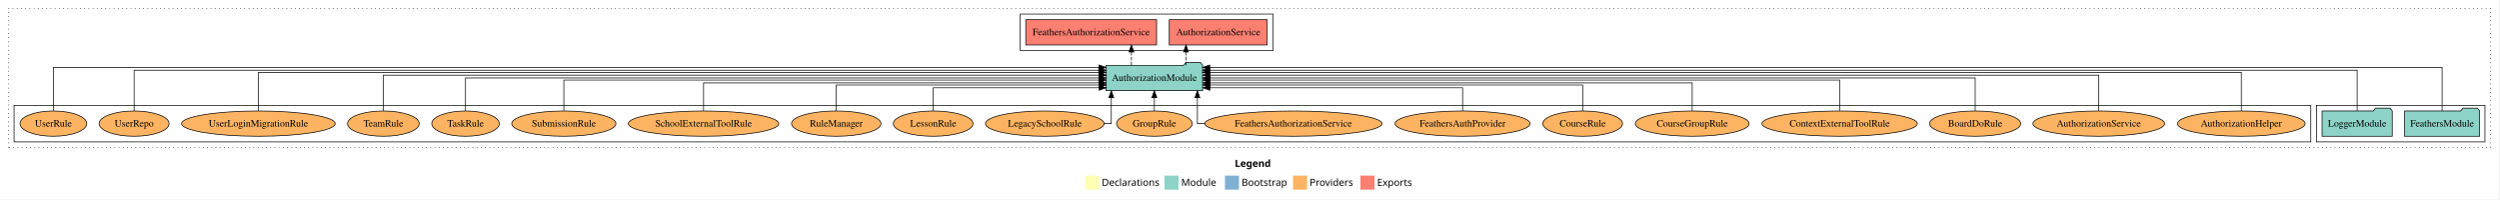
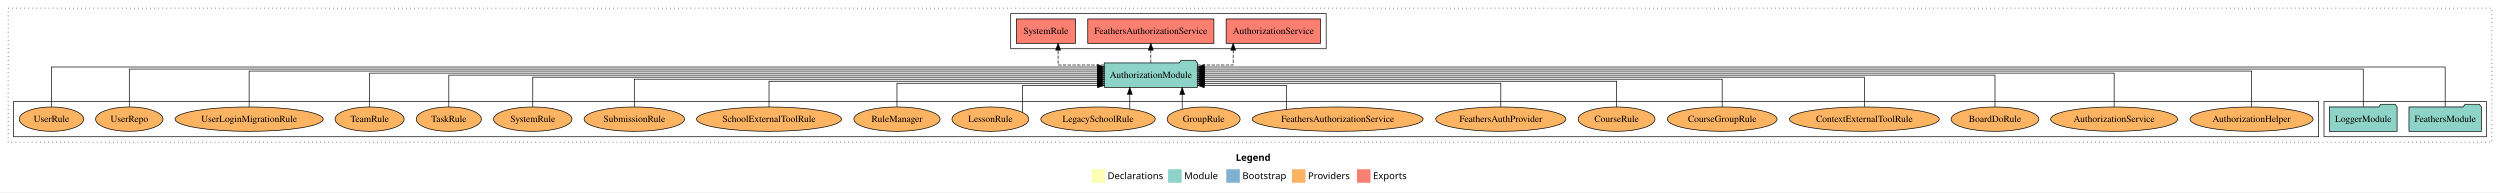
- <svg xmlns="http://www.w3.org/2000/svg" width="3559pt" height="284pt" viewBox="0.00 0.00 3559.00 284.00">
+ <svg xmlns="http://www.w3.org/2000/svg" width="3693pt" height="284pt" viewBox="0.00 0.00 3693.00 284.00">
  <g id="graph0" class="graph" transform="scale(1 1) rotate(0) translate(4 280)">
-     <polygon fill="white" stroke="transparent" points="-4,4 -4,-280 3555,-280 3555,4 -4,4" />
-     <text text-anchor="start" x="1754.51" y="-42.4" font-family="Times-12" font-weight="bold" font-size="14.00">Legend</text>
-     <polygon fill="#ffffb3" stroke="transparent" points="1541.5,-10 1541.5,-30 1561.5,-30 1561.5,-10 1541.5,-10" />
-     <text text-anchor="start" x="1565.13" y="-15.4" font-family="Times-12" font-size="14.00">  Declarations</text>
-     <polygon fill="#8dd3c7" stroke="transparent" points="1654.5,-10 1654.5,-30 1674.5,-30 1674.5,-10 1654.5,-10" />
-     <text text-anchor="start" x="1678.23" y="-15.4" font-family="Times-12" font-size="14.00">  Module</text>
-     <polygon fill="#80b1d3" stroke="transparent" points="1740.5,-10 1740.5,-30 1760.5,-30 1760.5,-10 1740.5,-10" />
-     <text text-anchor="start" x="1764.28" y="-15.4" font-family="Times-12" font-size="14.00">  Bootstrap</text>
-     <polygon fill="#fdb462" stroke="transparent" points="1837.5,-10 1837.5,-30 1857.5,-30 1857.5,-10 1837.5,-10" />
-     <text text-anchor="start" x="1861.17" y="-15.4" font-family="Times-12" font-size="14.00">  Providers</text>
-     <polygon fill="#fb8072" stroke="transparent" points="1933.5,-10 1933.5,-30 1953.5,-30 1953.5,-10 1933.5,-10" />
-     <text text-anchor="start" x="1957.23" y="-15.4" font-family="Times-12" font-size="14.00">  Exports</text>
+     <polygon fill="white" stroke="transparent" points="-4,4 -4,-280 3689,-280 3689,4 -4,4" />
+     <text text-anchor="start" x="1821.51" y="-42.4" font-family="Times-12" font-weight="bold" font-size="14.00">Legend</text>
+     <polygon fill="#ffffb3" stroke="transparent" points="1608.5,-10 1608.5,-30 1628.5,-30 1628.5,-10 1608.5,-10" />
+     <text text-anchor="start" x="1632.13" y="-15.4" font-family="Times-12" font-size="14.00">  Declarations</text>
+     <polygon fill="#8dd3c7" stroke="transparent" points="1721.5,-10 1721.5,-30 1741.5,-30 1741.5,-10 1721.5,-10" />
+     <text text-anchor="start" x="1745.23" y="-15.4" font-family="Times-12" font-size="14.00">  Module</text>
+     <polygon fill="#80b1d3" stroke="transparent" points="1807.5,-10 1807.5,-30 1827.5,-30 1827.5,-10 1807.5,-10" />
+     <text text-anchor="start" x="1831.28" y="-15.4" font-family="Times-12" font-size="14.00">  Bootstrap</text>
+     <polygon fill="#fdb462" stroke="transparent" points="1904.5,-10 1904.5,-30 1924.5,-30 1924.5,-10 1904.5,-10" />
+     <text text-anchor="start" x="1928.17" y="-15.4" font-family="Times-12" font-size="14.00">  Providers</text>
+     <polygon fill="#fb8072" stroke="transparent" points="2000.5,-10 2000.5,-30 2020.5,-30 2020.5,-10 2000.5,-10" />
+     <text text-anchor="start" x="2024.23" y="-15.4" font-family="Times-12" font-size="14.00">  Exports</text>
    <g id="clust1" class="cluster">
-       <polygon fill="none" stroke="black" stroke-dasharray="1,5" points="8,-70 8,-268 3543,-268 3543,-70 8,-70" />
+       <polygon fill="none" stroke="black" stroke-dasharray="1,5" points="8,-70 8,-268 3677,-268 3677,-70 8,-70" />
+     </g>
+     <g id="clust4" class="cluster">
+       <polygon fill="none" stroke="black" points="1489,-208 1489,-260 1955,-260 1955,-208 1489,-208" />
    </g>
    <g id="clust3" class="cluster">
-       <polygon fill="none" stroke="black" points="3295,-78 3295,-130 3535,-130 3535,-78 3295,-78" />
-     </g>
-     <g id="clust4" class="cluster">
-       <polygon fill="none" stroke="black" points="1449,-208 1449,-260 1809,-260 1809,-208 1449,-208" />
+       <polygon fill="none" stroke="black" points="3429,-78 3429,-130 3669,-130 3669,-78 3429,-78" />
    </g>
    <g id="clust6" class="cluster">
-       <polygon fill="none" stroke="black" points="16,-78 16,-130 3287,-130 3287,-78 16,-78" />
+       <polygon fill="none" stroke="black" points="16,-78 16,-130 3421,-130 3421,-78 16,-78" />
    </g>
    <g id="node1" class="node">
-       <polygon fill="#8dd3c7" stroke="black" points="3527.47,-122 3524.47,-126 3503.47,-126 3500.47,-122 3420.53,-122 3420.53,-86 3527.47,-86 3527.47,-122" />
-       <text text-anchor="middle" x="3474" y="-99.8" font-family="Times,serif" font-size="14.00">FeathersModule</text>
+       <polygon fill="#8dd3c7" stroke="black" points="3661.47,-122 3658.47,-126 3637.47,-126 3634.47,-122 3554.53,-122 3554.53,-86 3661.47,-86 3661.47,-122" />
+       <text text-anchor="middle" x="3608" y="-99.8" font-family="Times,serif" font-size="14.00">FeathersModule</text>
    </g>
    <g id="node3" class="node">
-       <polygon fill="#8dd3c7" stroke="black" points="1708.81,-187 1705.81,-191 1684.81,-191 1681.81,-187 1571.19,-187 1571.19,-151 1708.81,-151 1708.81,-187" />
-       <text text-anchor="middle" x="1640" y="-164.8" font-family="Times,serif" font-size="14.00">AuthorizationModule</text>
+       <polygon fill="#8dd3c7" stroke="black" points="1764.81,-187 1761.81,-191 1740.81,-191 1737.81,-187 1627.19,-187 1627.19,-151 1764.81,-151 1764.81,-187" />
+       <text text-anchor="middle" x="1696" y="-164.8" font-family="Times,serif" font-size="14.00">AuthorizationModule</text>
    </g>
    <g id="edge1" class="edge">
-       <path fill="none" stroke="black" d="M3474,-122.15C3474,-145.76 3474,-184 3474,-184 3474,-184 1718.82,-184 1718.82,-184" />
-       <polygon fill="black" stroke="black" points="1718.82,-180.5 1708.82,-184 1718.82,-187.5 1718.82,-180.5" />
+       <path fill="none" stroke="black" d="M3608,-122.25C3608,-145.02 3608,-181 3608,-181 3608,-181 1774.9,-181 1774.9,-181" />
+       <polygon fill="black" stroke="black" points="1774.9,-177.5 1764.9,-181 1774.9,-184.5 1774.9,-177.5" />
    </g>
    <g id="node2" class="node">
-       <polygon fill="#8dd3c7" stroke="black" points="3402.98,-122 3399.98,-126 3378.98,-126 3375.98,-122 3303.02,-122 3303.02,-86 3402.98,-86 3402.98,-122" />
-       <text text-anchor="middle" x="3353" y="-99.8" font-family="Times,serif" font-size="14.00">LoggerModule</text>
+       <polygon fill="#8dd3c7" stroke="black" points="3536.98,-122 3533.98,-126 3512.98,-126 3509.98,-122 3437.02,-122 3437.02,-86 3536.98,-86 3536.98,-122" />
+       <text text-anchor="middle" x="3487" y="-99.8" font-family="Times,serif" font-size="14.00">LoggerModule</text>
    </g>
    <g id="edge2" class="edge">
-       <path fill="none" stroke="black" d="M3353,-122.01C3353,-144.49 3353,-180 3353,-180 3353,-180 1718.74,-180 1718.74,-180" />
-       <polygon fill="black" stroke="black" points="1718.74,-176.5 1708.74,-180 1718.74,-183.5 1718.74,-176.5" />
+       <path fill="none" stroke="black" d="M3487,-122.29C3487,-144.21 3487,-178 3487,-178 3487,-178 1774.84,-178 1774.84,-178" />
+       <polygon fill="black" stroke="black" points="1774.84,-174.5 1764.84,-178 1774.84,-181.5 1774.84,-174.5" />
    </g>
    <g id="node4" class="node">
-       <polygon fill="#fb8072" stroke="black" points="1800.74,-252 1661.26,-252 1661.26,-216 1800.74,-216 1800.74,-252" />
-       <text text-anchor="middle" x="1731" y="-229.8" font-family="Times,serif" font-size="14.00">AuthorizationService </text>
+       <polygon fill="#fb8072" stroke="black" points="1946.74,-252 1807.26,-252 1807.26,-216 1946.74,-216 1946.74,-252" />
+       <text text-anchor="middle" x="1877" y="-229.8" font-family="Times,serif" font-size="14.00">AuthorizationService </text>
    </g>
    <g id="edge3" class="edge">
-       <path fill="none" stroke="black" stroke-dasharray="5,2" d="M1685.02,-187.11C1685.02,-187.11 1685.02,-205.99 1685.02,-205.99" />
-       <polygon fill="black" stroke="black" points="1681.52,-205.99 1685.02,-215.99 1688.52,-205.99 1681.52,-205.99" />
+       <path fill="none" stroke="black" stroke-dasharray="5,2" d="M1764.65,-184C1792.25,-184 1817.66,-184 1817.66,-184 1817.66,-184 1817.66,-205.95 1817.66,-205.95" />
+       <polygon fill="black" stroke="black" points="1814.16,-205.95 1817.66,-215.95 1821.16,-205.95 1814.16,-205.95" />
    </g>
    <g id="node5" class="node">
-       <polygon fill="#fb8072" stroke="black" points="1643.16,-252 1456.84,-252 1456.84,-216 1643.16,-216 1643.16,-252" />
-       <text text-anchor="middle" x="1550" y="-229.8" font-family="Times,serif" font-size="14.00">FeathersAuthorizationService </text>
+       <polygon fill="#fb8072" stroke="black" points="1789.16,-252 1602.84,-252 1602.84,-216 1789.16,-216 1789.16,-252" />
+       <text text-anchor="middle" x="1696" y="-229.8" font-family="Times,serif" font-size="14.00">FeathersAuthorizationService </text>
    </g>
    <g id="edge4" class="edge">
-       <path fill="none" stroke="black" stroke-dasharray="5,2" d="M1607.34,-187.11C1607.34,-187.11 1607.34,-205.99 1607.34,-205.99" />
-       <polygon fill="black" stroke="black" points="1603.84,-205.99 1607.34,-215.99 1610.84,-205.99 1603.84,-205.99" />
+       <path fill="none" stroke="black" stroke-dasharray="5,2" d="M1696,-187.11C1696,-187.11 1696,-205.99 1696,-205.99" />
+       <polygon fill="black" stroke="black" points="1692.5,-205.99 1696,-215.99 1699.5,-205.99 1692.5,-205.99" />
    </g>
    <g id="node6" class="node">
-       <ellipse fill="#fdb462" stroke="black" cx="3188" cy="-104" rx="90.89" ry="18" />
-       <text text-anchor="middle" x="3188" y="-99.8" font-family="Times,serif" font-size="14.00">AuthorizationHelper</text>
+       <polygon fill="#fb8072" stroke="black" points="1584.66,-252 1497.34,-252 1497.34,-216 1584.66,-216 1584.66,-252" />
+       <text text-anchor="middle" x="1541" y="-229.8" font-family="Times,serif" font-size="14.00">SystemRule </text>
    </g>
    <g id="edge5" class="edge">
-       <path fill="none" stroke="black" d="M3188,-122.04C3188,-143.66 3188,-177 3188,-177 3188,-177 1718.76,-177 1718.76,-177" />
-       <polygon fill="black" stroke="black" points="1718.76,-173.5 1708.76,-177 1718.76,-180.5 1718.76,-173.5" />
+       <path fill="none" stroke="black" stroke-dasharray="5,2" d="M1627.12,-184C1593.01,-184 1559.03,-184 1559.03,-184 1559.03,-184 1559.03,-205.95 1559.03,-205.95" />
+       <polygon fill="black" stroke="black" points="1555.53,-205.95 1559.03,-215.95 1562.53,-205.95 1555.53,-205.95" />
    </g>
    <g id="node7" class="node">
-       <ellipse fill="#fdb462" stroke="black" cx="2985" cy="-104" rx="93.76" ry="18" />
-       <text text-anchor="middle" x="2985" y="-99.8" font-family="Times,serif" font-size="14.00">AuthorizationService</text>
+       <ellipse fill="#fdb462" stroke="black" cx="3322" cy="-104" rx="90.89" ry="18" />
+       <text text-anchor="middle" x="3322" y="-99.8" font-family="Times,serif" font-size="14.00">AuthorizationHelper</text>
    </g>
    <g id="edge6" class="edge">
-       <path fill="none" stroke="black" d="M2985,-122.13C2985,-142.57 2985,-173 2985,-173 2985,-173 1719.01,-173 1719.01,-173" />
-       <polygon fill="black" stroke="black" points="1719.01,-169.5 1709.01,-173 1719.01,-176.5 1719.01,-169.5" />
+       <path fill="none" stroke="black" d="M3322,-122.28C3322,-143.32 3322,-175 3322,-175 3322,-175 1774.83,-175 1774.83,-175" />
+       <polygon fill="black" stroke="black" points="1774.83,-171.5 1764.83,-175 1774.83,-178.5 1774.83,-171.5" />
    </g>
    <g id="node8" class="node">
-       <ellipse fill="#fdb462" stroke="black" cx="2809" cy="-104" rx="64.85" ry="18" />
-       <text text-anchor="middle" x="2809" y="-99.8" font-family="Times,serif" font-size="14.00">BoardDoRule</text>
+       <ellipse fill="#fdb462" stroke="black" cx="3119" cy="-104" rx="93.76" ry="18" />
+       <text text-anchor="middle" x="3119" y="-99.8" font-family="Times,serif" font-size="14.00">AuthorizationService</text>
    </g>
    <g id="edge7" class="edge">
-       <path fill="none" stroke="black" d="M2809,-122.11C2809,-141.34 2809,-169 2809,-169 2809,-169 1718.76,-169 1718.76,-169" />
-       <polygon fill="black" stroke="black" points="1718.76,-165.5 1708.76,-169 1718.76,-172.5 1718.76,-165.5" />
+       <path fill="none" stroke="black" d="M3119,-122.22C3119,-142.37 3119,-172 3119,-172 3119,-172 1775.12,-172 1775.12,-172" />
+       <polygon fill="black" stroke="black" points="1775.12,-168.5 1765.12,-172 1775.12,-175.5 1775.12,-168.5" />
    </g>
    <g id="node9" class="node">
-       <ellipse fill="#fdb462" stroke="black" cx="2616" cy="-104" rx="110.61" ry="18" />
-       <text text-anchor="middle" x="2616" y="-99.8" font-family="Times,serif" font-size="14.00">ContextExternalToolRule</text>
+       <ellipse fill="#fdb462" stroke="black" cx="2943" cy="-104" rx="64.85" ry="18" />
+       <text text-anchor="middle" x="2943" y="-99.8" font-family="Times,serif" font-size="14.00">BoardDoRule</text>
    </g>
    <g id="edge8" class="edge">
-       <path fill="none" stroke="black" d="M2616,-122.27C2616,-140.56 2616,-166 2616,-166 2616,-166 1719.02,-166 1719.02,-166" />
-       <polygon fill="black" stroke="black" points="1719.02,-162.5 1709.02,-166 1719.02,-169.5 1719.02,-162.5" />
+       <path fill="none" stroke="black" d="M2943,-122.11C2943,-141.34 2943,-169 2943,-169 2943,-169 1774.82,-169 1774.82,-169" />
+       <polygon fill="black" stroke="black" points="1774.82,-165.5 1764.82,-169 1774.82,-172.5 1774.82,-165.5" />
    </g>
    <g id="node10" class="node">
-       <ellipse fill="#fdb462" stroke="black" cx="2406" cy="-104" rx="81.1" ry="18" />
-       <text text-anchor="middle" x="2406" y="-99.8" font-family="Times,serif" font-size="14.00">CourseGroupRule</text>
+       <ellipse fill="#fdb462" stroke="black" cx="2750" cy="-104" rx="110.61" ry="18" />
+       <text text-anchor="middle" x="2750" y="-99.8" font-family="Times,serif" font-size="14.00">ContextExternalToolRule</text>
    </g>
    <g id="edge9" class="edge">
-       <path fill="none" stroke="black" d="M2406,-122.03C2406,-139.06 2406,-162 2406,-162 2406,-162 1718.99,-162 1718.99,-162" />
-       <polygon fill="black" stroke="black" points="1718.99,-158.5 1708.99,-162 1718.99,-165.5 1718.99,-158.5" />
+       <path fill="none" stroke="black" d="M2750,-122.27C2750,-140.56 2750,-166 2750,-166 2750,-166 1774.75,-166 1774.75,-166" />
+       <polygon fill="black" stroke="black" points="1774.75,-162.5 1764.75,-166 1774.75,-169.5 1774.75,-162.5" />
    </g>
    <g id="node11" class="node">
-       <ellipse fill="#fdb462" stroke="black" cx="2250" cy="-104" rx="56.76" ry="18" />
-       <text text-anchor="middle" x="2250" y="-99.8" font-family="Times,serif" font-size="14.00">CourseRule</text>
+       <ellipse fill="#fdb462" stroke="black" cx="2540" cy="-104" rx="81.1" ry="18" />
+       <text text-anchor="middle" x="2540" y="-99.8" font-family="Times,serif" font-size="14.00">CourseGroupRule</text>
    </g>
    <g id="edge10" class="edge">
-       <path fill="none" stroke="black" d="M2250,-122.01C2250,-138.05 2250,-159 2250,-159 2250,-159 1718.79,-159 1718.79,-159" />
-       <polygon fill="black" stroke="black" points="1718.79,-155.5 1708.79,-159 1718.79,-162.5 1718.79,-155.5" />
+       <path fill="none" stroke="black" d="M2540,-122.02C2540,-139.37 2540,-163 2540,-163 2540,-163 1774.71,-163 1774.71,-163" />
+       <polygon fill="black" stroke="black" points="1774.71,-159.5 1764.71,-163 1774.71,-166.5 1774.71,-159.5" />
    </g>
    <g id="node12" class="node">
-       <ellipse fill="#fdb462" stroke="black" cx="2079" cy="-104" rx="96.13" ry="18" />
-       <text text-anchor="middle" x="2079" y="-99.8" font-family="Times,serif" font-size="14.00">FeathersAuthProvider</text>
+       <ellipse fill="#fdb462" stroke="black" cx="2384" cy="-104" rx="56.76" ry="18" />
+       <text text-anchor="middle" x="2384" y="-99.8" font-family="Times,serif" font-size="14.00">CourseRule</text>
    </g>
    <g id="edge11" class="edge">
-       <path fill="none" stroke="black" d="M2079,-122.12C2079,-136.78 2079,-155 2079,-155 2079,-155 1719.08,-155 1719.08,-155" />
-       <polygon fill="black" stroke="black" points="1719.08,-151.5 1709.08,-155 1719.08,-158.5 1719.08,-151.5" />
+       <path fill="none" stroke="black" d="M2384,-122.03C2384,-138.4 2384,-160 2384,-160 2384,-160 1774.8,-160 1774.8,-160" />
+       <polygon fill="black" stroke="black" points="1774.8,-156.5 1764.8,-160 1774.8,-163.5 1774.8,-156.5" />
    </g>
    <g id="node13" class="node">
-       <ellipse fill="#fdb462" stroke="black" cx="1838" cy="-104" rx="126.18" ry="18" />
-       <text text-anchor="middle" x="1838" y="-99.8" font-family="Times,serif" font-size="14.00">FeathersAuthorizationService</text>
+       <ellipse fill="#fdb462" stroke="black" cx="2213" cy="-104" rx="96.13" ry="18" />
+       <text text-anchor="middle" x="2213" y="-99.8" font-family="Times,serif" font-size="14.00">FeathersAuthProvider</text>
    </g>
    <g id="edge12" class="edge">
-       <path fill="none" stroke="black" d="M1711.58,-104C1705.16,-104 1701.3,-104 1701.3,-104 1701.3,-104 1701.3,-140.89 1701.3,-140.89" />
-       <polygon fill="black" stroke="black" points="1697.8,-140.89 1701.3,-150.89 1704.8,-140.89 1697.8,-140.89" />
+       <path fill="none" stroke="black" d="M2213,-122.24C2213,-137.57 2213,-157 2213,-157 2213,-157 1774.92,-157 1774.92,-157" />
+       <polygon fill="black" stroke="black" points="1774.92,-153.5 1764.92,-157 1774.92,-160.5 1774.92,-153.5" />
    </g>
    <g id="node14" class="node">
-       <ellipse fill="#fdb462" stroke="black" cx="1640" cy="-104" rx="53.89" ry="18" />
-       <text text-anchor="middle" x="1640" y="-99.8" font-family="Times,serif" font-size="14.00">GroupRule</text>
+       <ellipse fill="#fdb462" stroke="black" cx="1972" cy="-104" rx="126.18" ry="18" />
+       <text text-anchor="middle" x="1972" y="-99.8" font-family="Times,serif" font-size="14.00">FeathersAuthorizationService</text>
    </g>
    <g id="edge13" class="edge">
-       <path fill="none" stroke="black" d="M1640,-122.11C1640,-122.11 1640,-140.99 1640,-140.99" />
-       <polygon fill="black" stroke="black" points="1636.5,-140.99 1640,-150.99 1643.5,-140.99 1636.5,-140.99" />
+       <path fill="none" stroke="black" d="M1896.14,-118.46C1896.14,-133.23 1896.14,-154 1896.14,-154 1896.14,-154 1774.88,-154 1774.88,-154" />
+       <polygon fill="black" stroke="black" points="1774.88,-150.5 1764.88,-154 1774.88,-157.5 1774.88,-150.5" />
    </g>
    <g id="node15" class="node">
-       <ellipse fill="#fdb462" stroke="black" cx="1484" cy="-104" rx="84.53" ry="18" />
-       <text text-anchor="middle" x="1484" y="-99.8" font-family="Times,serif" font-size="14.00">LegacySchoolRule</text>
+       <ellipse fill="#fdb462" stroke="black" cx="1774" cy="-104" rx="53.89" ry="18" />
+       <text text-anchor="middle" x="1774" y="-99.8" font-family="Times,serif" font-size="14.00">GroupRule</text>
    </g>
    <g id="edge14" class="edge">
-       <path fill="none" stroke="black" d="M1568.56,-104C1574.79,-104 1578.7,-104 1578.7,-104 1578.7,-104 1578.7,-140.89 1578.7,-140.89" />
-       <polygon fill="black" stroke="black" points="1575.2,-140.89 1578.7,-150.89 1582.2,-140.89 1575.2,-140.89" />
+       <path fill="none" stroke="black" d="M1742.35,-118.75C1742.35,-118.75 1742.35,-140.59 1742.35,-140.59" />
+       <polygon fill="black" stroke="black" points="1738.85,-140.59 1742.35,-150.59 1745.85,-140.59 1738.85,-140.59" />
    </g>
    <g id="node16" class="node">
-       <ellipse fill="#fdb462" stroke="black" cx="1325" cy="-104" rx="56.76" ry="18" />
-       <text text-anchor="middle" x="1325" y="-99.8" font-family="Times,serif" font-size="14.00">LessonRule</text>
+       <ellipse fill="#fdb462" stroke="black" cx="1618" cy="-104" rx="84.53" ry="18" />
+       <text text-anchor="middle" x="1618" y="-99.8" font-family="Times,serif" font-size="14.00">LegacySchoolRule</text>
    </g>
    <g id="edge15" class="edge">
-       <path fill="none" stroke="black" d="M1325,-122.12C1325,-136.78 1325,-155 1325,-155 1325,-155 1561.26,-155 1561.26,-155" />
-       <polygon fill="black" stroke="black" points="1561.26,-158.5 1571.26,-155 1561.26,-151.5 1561.26,-158.5" />
+       <path fill="none" stroke="black" d="M1664.93,-119.08C1664.93,-119.08 1664.93,-140.76 1664.93,-140.76" />
+       <polygon fill="black" stroke="black" points="1661.43,-140.76 1664.93,-150.76 1668.43,-140.76 1661.43,-140.76" />
    </g>
    <g id="node17" class="node">
-       <ellipse fill="#fdb462" stroke="black" cx="1187" cy="-104" rx="63.68" ry="18" />
-       <text text-anchor="middle" x="1187" y="-99.8" font-family="Times,serif" font-size="14.00">RuleManager</text>
+       <ellipse fill="#fdb462" stroke="black" cx="1459" cy="-104" rx="56.76" ry="18" />
+       <text text-anchor="middle" x="1459" y="-99.8" font-family="Times,serif" font-size="14.00">LessonRule</text>
    </g>
    <g id="edge16" class="edge">
-       <path fill="none" stroke="black" d="M1187,-122.01C1187,-138.05 1187,-159 1187,-159 1187,-159 1561.2,-159 1561.2,-159" />
-       <polygon fill="black" stroke="black" points="1561.2,-162.5 1571.2,-159 1561.2,-155.5 1561.2,-162.5" />
+       <path fill="none" stroke="black" d="M1506.52,-114.12C1506.52,-128.73 1506.52,-154 1506.52,-154 1506.52,-154 1617.33,-154 1617.33,-154" />
+       <polygon fill="black" stroke="black" points="1617.33,-157.5 1627.33,-154 1617.33,-150.5 1617.33,-157.5" />
    </g>
    <g id="node18" class="node">
-       <ellipse fill="#fdb462" stroke="black" cx="998" cy="-104" rx="107.1" ry="18" />
-       <text text-anchor="middle" x="998" y="-99.8" font-family="Times,serif" font-size="14.00">SchoolExternalToolRule</text>
+       <ellipse fill="#fdb462" stroke="black" cx="1321" cy="-104" rx="63.68" ry="18" />
+       <text text-anchor="middle" x="1321" y="-99.8" font-family="Times,serif" font-size="14.00">RuleManager</text>
    </g>
    <g id="edge17" class="edge">
-       <path fill="none" stroke="black" d="M998,-122.03C998,-139.06 998,-162 998,-162 998,-162 1561.29,-162 1561.29,-162" />
-       <polygon fill="black" stroke="black" points="1561.29,-165.5 1571.29,-162 1561.29,-158.5 1561.29,-165.5" />
+       <path fill="none" stroke="black" d="M1321,-122.24C1321,-137.57 1321,-157 1321,-157 1321,-157 1617.22,-157 1617.22,-157" />
+       <polygon fill="black" stroke="black" points="1617.22,-160.5 1627.22,-157 1617.22,-153.5 1617.22,-160.5" />
    </g>
    <g id="node19" class="node">
-       <ellipse fill="#fdb462" stroke="black" cx="799" cy="-104" rx="74.2" ry="18" />
-       <text text-anchor="middle" x="799" y="-99.8" font-family="Times,serif" font-size="14.00">SubmissionRule</text>
+       <ellipse fill="#fdb462" stroke="black" cx="1132" cy="-104" rx="107.1" ry="18" />
+       <text text-anchor="middle" x="1132" y="-99.8" font-family="Times,serif" font-size="14.00">SchoolExternalToolRule</text>
    </g>
    <g id="edge18" class="edge">
-       <path fill="none" stroke="black" d="M799,-122.27C799,-140.56 799,-166 799,-166 799,-166 1561.18,-166 1561.18,-166" />
-       <polygon fill="black" stroke="black" points="1561.18,-169.5 1571.18,-166 1561.18,-162.5 1561.18,-169.5" />
+       <path fill="none" stroke="black" d="M1132,-122.03C1132,-138.4 1132,-160 1132,-160 1132,-160 1617.12,-160 1617.12,-160" />
+       <polygon fill="black" stroke="black" points="1617.12,-163.5 1627.12,-160 1617.12,-156.5 1617.12,-163.5" />
    </g>
    <g id="node20" class="node">
+       <ellipse fill="#fdb462" stroke="black" cx="933" cy="-104" rx="74.2" ry="18" />
+       <text text-anchor="middle" x="933" y="-99.8" font-family="Times,serif" font-size="14.00">SubmissionRule</text>
+     </g>
+     <g id="edge19" class="edge">
+       <path fill="none" stroke="black" d="M933,-122.02C933,-139.37 933,-163 933,-163 933,-163 1617.28,-163 1617.28,-163" />
+       <polygon fill="black" stroke="black" points="1617.28,-166.5 1627.28,-163 1617.28,-159.5 1617.28,-166.5" />
+     </g>
+     <g id="node21" class="node">
+       <ellipse fill="#fdb462" stroke="black" cx="783" cy="-104" rx="57.92" ry="18" />
+       <text text-anchor="middle" x="783" y="-99.8" font-family="Times,serif" font-size="14.00">SystemRule</text>
+     </g>
+     <g id="edge20" class="edge">
+       <path fill="none" stroke="black" d="M783,-122.27C783,-140.56 783,-166 783,-166 783,-166 1617,-166 1617,-166" />
+       <polygon fill="black" stroke="black" points="1617,-169.5 1627,-166 1617,-162.5 1617,-169.5" />
+     </g>
+     <g id="node22" class="node">
      <ellipse fill="#fdb462" stroke="black" cx="659" cy="-104" rx="48.09" ry="18" />
      <text text-anchor="middle" x="659" y="-99.8" font-family="Times,serif" font-size="14.00">TaskRule</text>
    </g>
-     <g id="edge19" class="edge">
-       <path fill="none" stroke="black" d="M659,-122.11C659,-141.34 659,-169 659,-169 659,-169 1561.02,-169 1561.02,-169" />
-       <polygon fill="black" stroke="black" points="1561.02,-172.5 1571.02,-169 1561.02,-165.5 1561.02,-172.5" />
-     </g>
-     <g id="node21" class="node">
+     <g id="edge21" class="edge">
+       <path fill="none" stroke="black" d="M659,-122.11C659,-141.34 659,-169 659,-169 659,-169 1617.16,-169 1617.16,-169" />
+       <polygon fill="black" stroke="black" points="1617.16,-172.5 1627.16,-169 1617.16,-165.5 1617.16,-172.5" />
+     </g>
+     <g id="node23" class="node">
      <ellipse fill="#fdb462" stroke="black" cx="542" cy="-104" rx="51.02" ry="18" />
      <text text-anchor="middle" x="542" y="-99.8" font-family="Times,serif" font-size="14.00">TeamRule</text>
    </g>
-     <g id="edge20" class="edge">
-       <path fill="none" stroke="black" d="M542,-122.13C542,-142.57 542,-173 542,-173 542,-173 1561.32,-173 1561.32,-173" />
-       <polygon fill="black" stroke="black" points="1561.32,-176.5 1571.32,-173 1561.32,-169.5 1561.32,-176.5" />
-     </g>
-     <g id="node22" class="node">
+     <g id="edge22" class="edge">
+       <path fill="none" stroke="black" d="M542,-122.22C542,-142.37 542,-172 542,-172 542,-172 1617.27,-172 1617.27,-172" />
+       <polygon fill="black" stroke="black" points="1617.27,-175.5 1627.27,-172 1617.27,-168.5 1617.27,-175.5" />
+     </g>
+     <g id="node24" class="node">
      <ellipse fill="#fdb462" stroke="black" cx="364" cy="-104" rx="109.39" ry="18" />
      <text text-anchor="middle" x="364" y="-99.8" font-family="Times,serif" font-size="14.00">UserLoginMigrationRule</text>
    </g>
-     <g id="edge21" class="edge">
-       <path fill="none" stroke="black" d="M364,-122.04C364,-143.66 364,-177 364,-177 364,-177 1560.94,-177 1560.94,-177" />
-       <polygon fill="black" stroke="black" points="1560.94,-180.5 1570.94,-177 1560.94,-173.5 1560.94,-180.5" />
-     </g>
-     <g id="node23" class="node">
+     <g id="edge23" class="edge">
+       <path fill="none" stroke="black" d="M364,-122.28C364,-143.32 364,-175 364,-175 364,-175 1617.19,-175 1617.19,-175" />
+       <polygon fill="black" stroke="black" points="1617.19,-178.5 1627.19,-175 1617.19,-171.5 1617.19,-178.5" />
+     </g>
+     <g id="node25" class="node">
      <ellipse fill="#fdb462" stroke="black" cx="187" cy="-104" rx="49.8" ry="18" />
      <text text-anchor="middle" x="187" y="-99.8" font-family="Times,serif" font-size="14.00">UserRepo</text>
    </g>
-     <g id="edge22" class="edge">
-       <path fill="none" stroke="black" d="M187,-122.01C187,-144.49 187,-180 187,-180 187,-180 1560.9,-180 1560.9,-180" />
-       <polygon fill="black" stroke="black" points="1560.9,-183.5 1570.9,-180 1560.9,-176.5 1560.9,-183.5" />
-     </g>
-     <g id="node24" class="node">
+     <g id="edge24" class="edge">
+       <path fill="none" stroke="black" d="M187,-122.29C187,-144.21 187,-178 187,-178 187,-178 1617.24,-178 1617.24,-178" />
+       <polygon fill="black" stroke="black" points="1617.24,-181.5 1627.24,-178 1617.24,-174.5 1617.24,-181.5" />
+     </g>
+     <g id="node26" class="node">
      <ellipse fill="#fdb462" stroke="black" cx="72" cy="-104" rx="47.51" ry="18" />
      <text text-anchor="middle" x="72" y="-99.8" font-family="Times,serif" font-size="14.00">UserRule</text>
    </g>
-     <g id="edge23" class="edge">
-       <path fill="none" stroke="black" d="M72,-122.15C72,-145.76 72,-184 72,-184 72,-184 1561.11,-184 1561.11,-184" />
-       <polygon fill="black" stroke="black" points="1561.11,-187.5 1571.11,-184 1561.11,-180.5 1561.11,-187.5" />
+     <g id="edge25" class="edge">
+       <path fill="none" stroke="black" d="M72,-122.25C72,-145.02 72,-181 72,-181 72,-181 1617.26,-181 1617.26,-181" />
+       <polygon fill="black" stroke="black" points="1617.26,-184.5 1627.26,-181 1617.26,-177.5 1617.26,-184.5" />
    </g>
  </g>
</svg>
